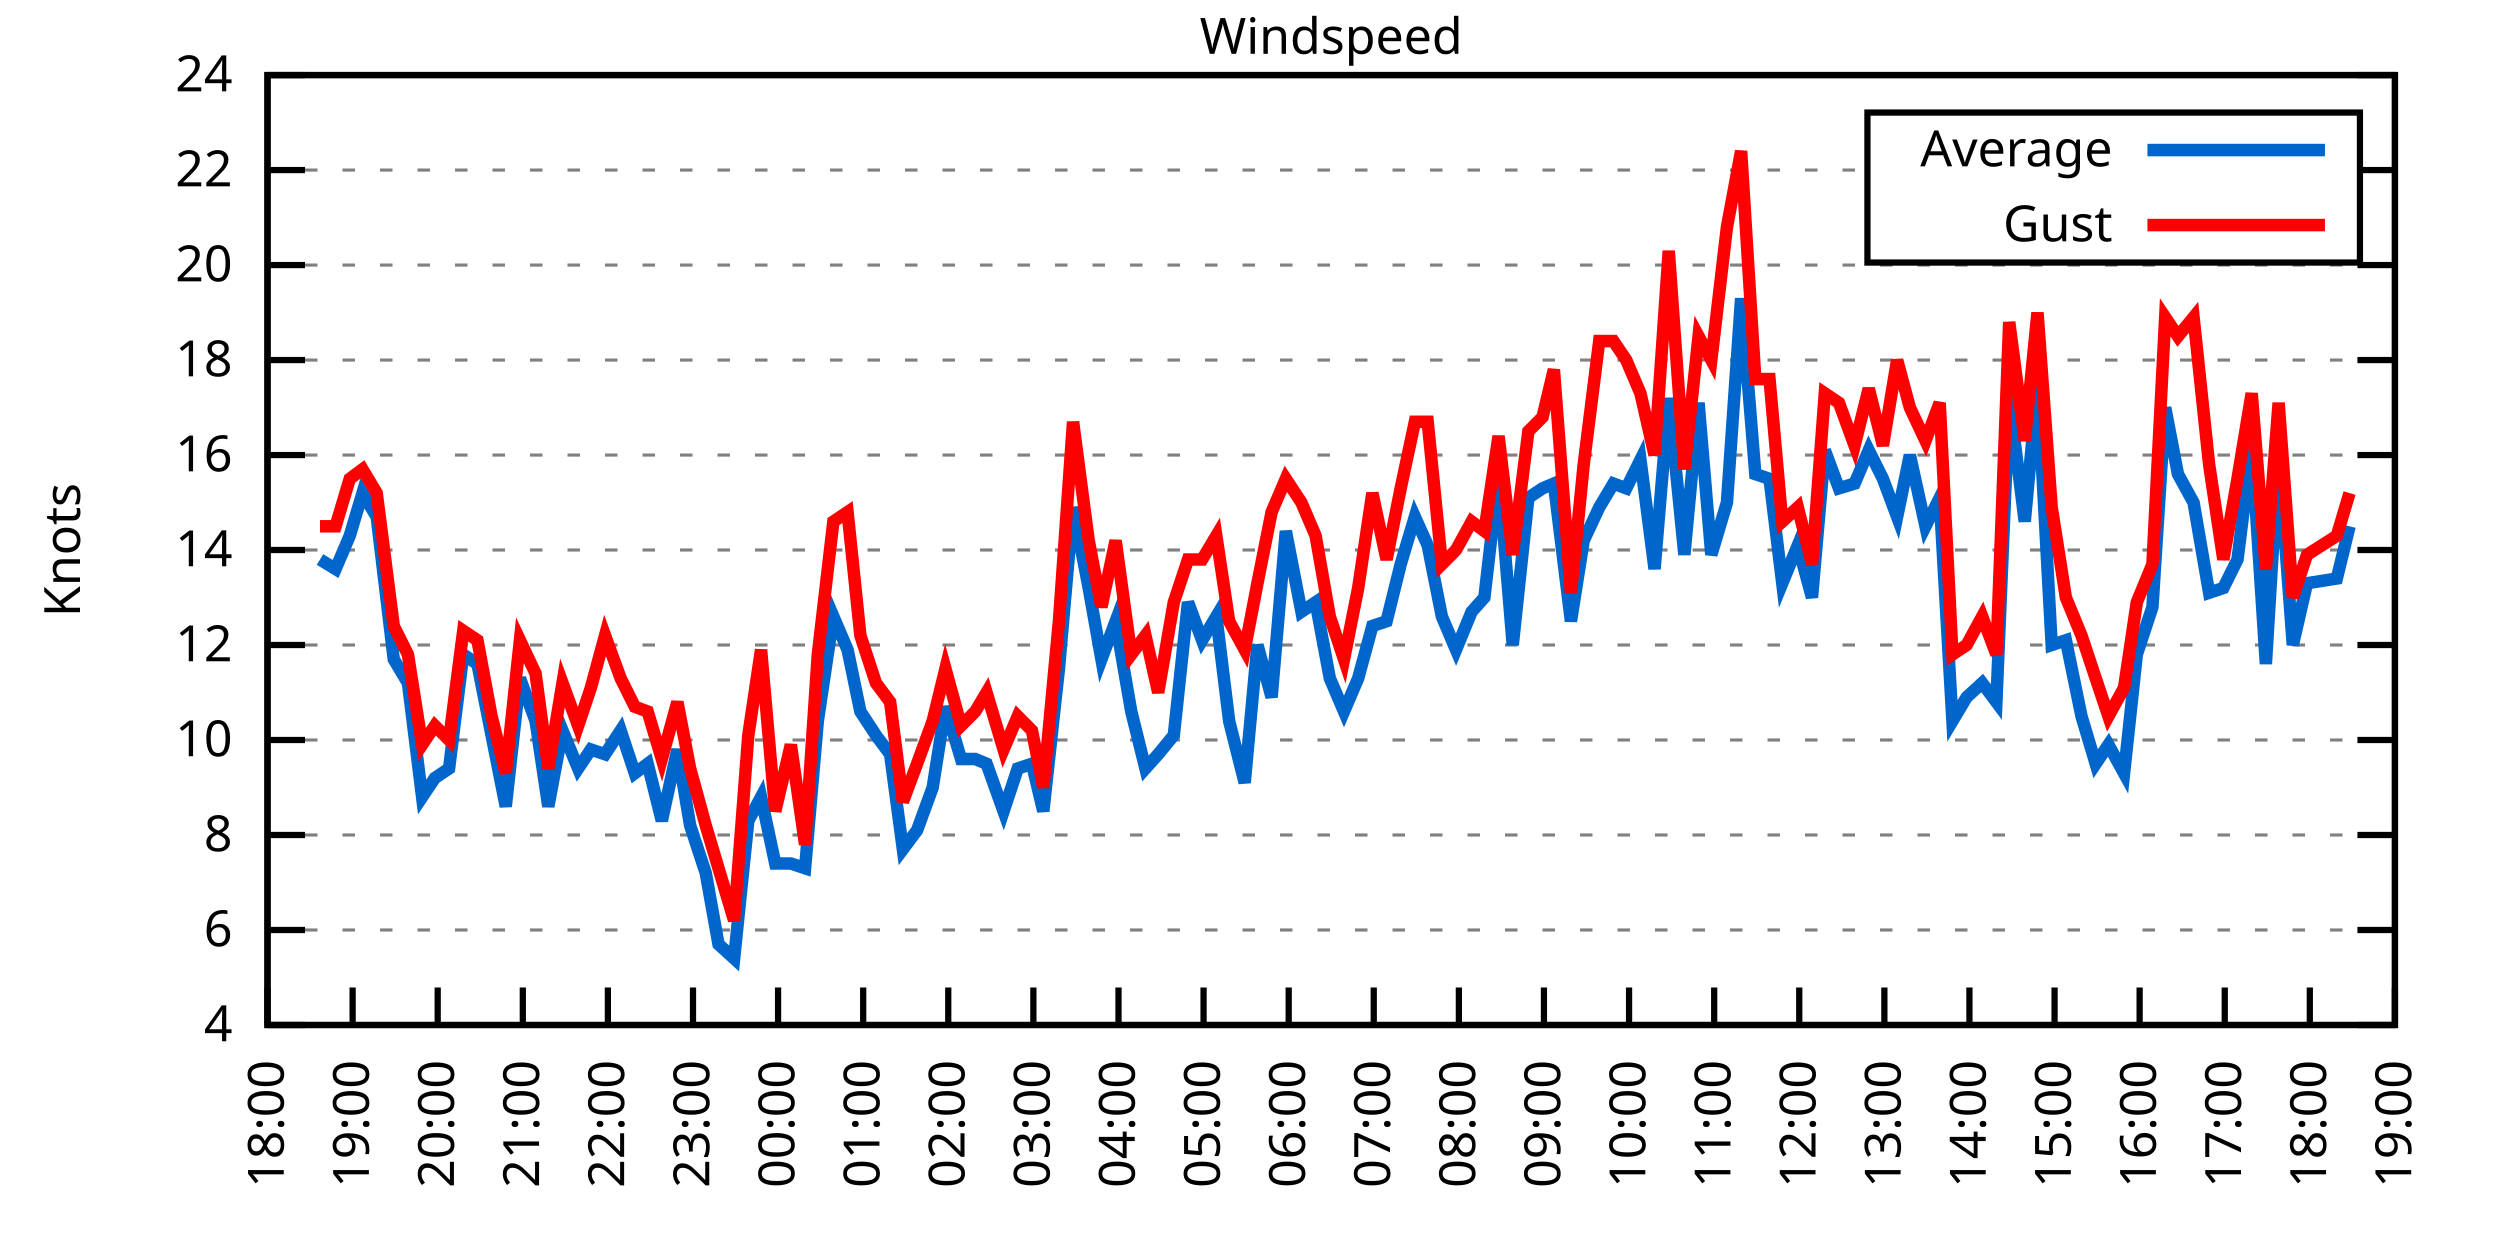
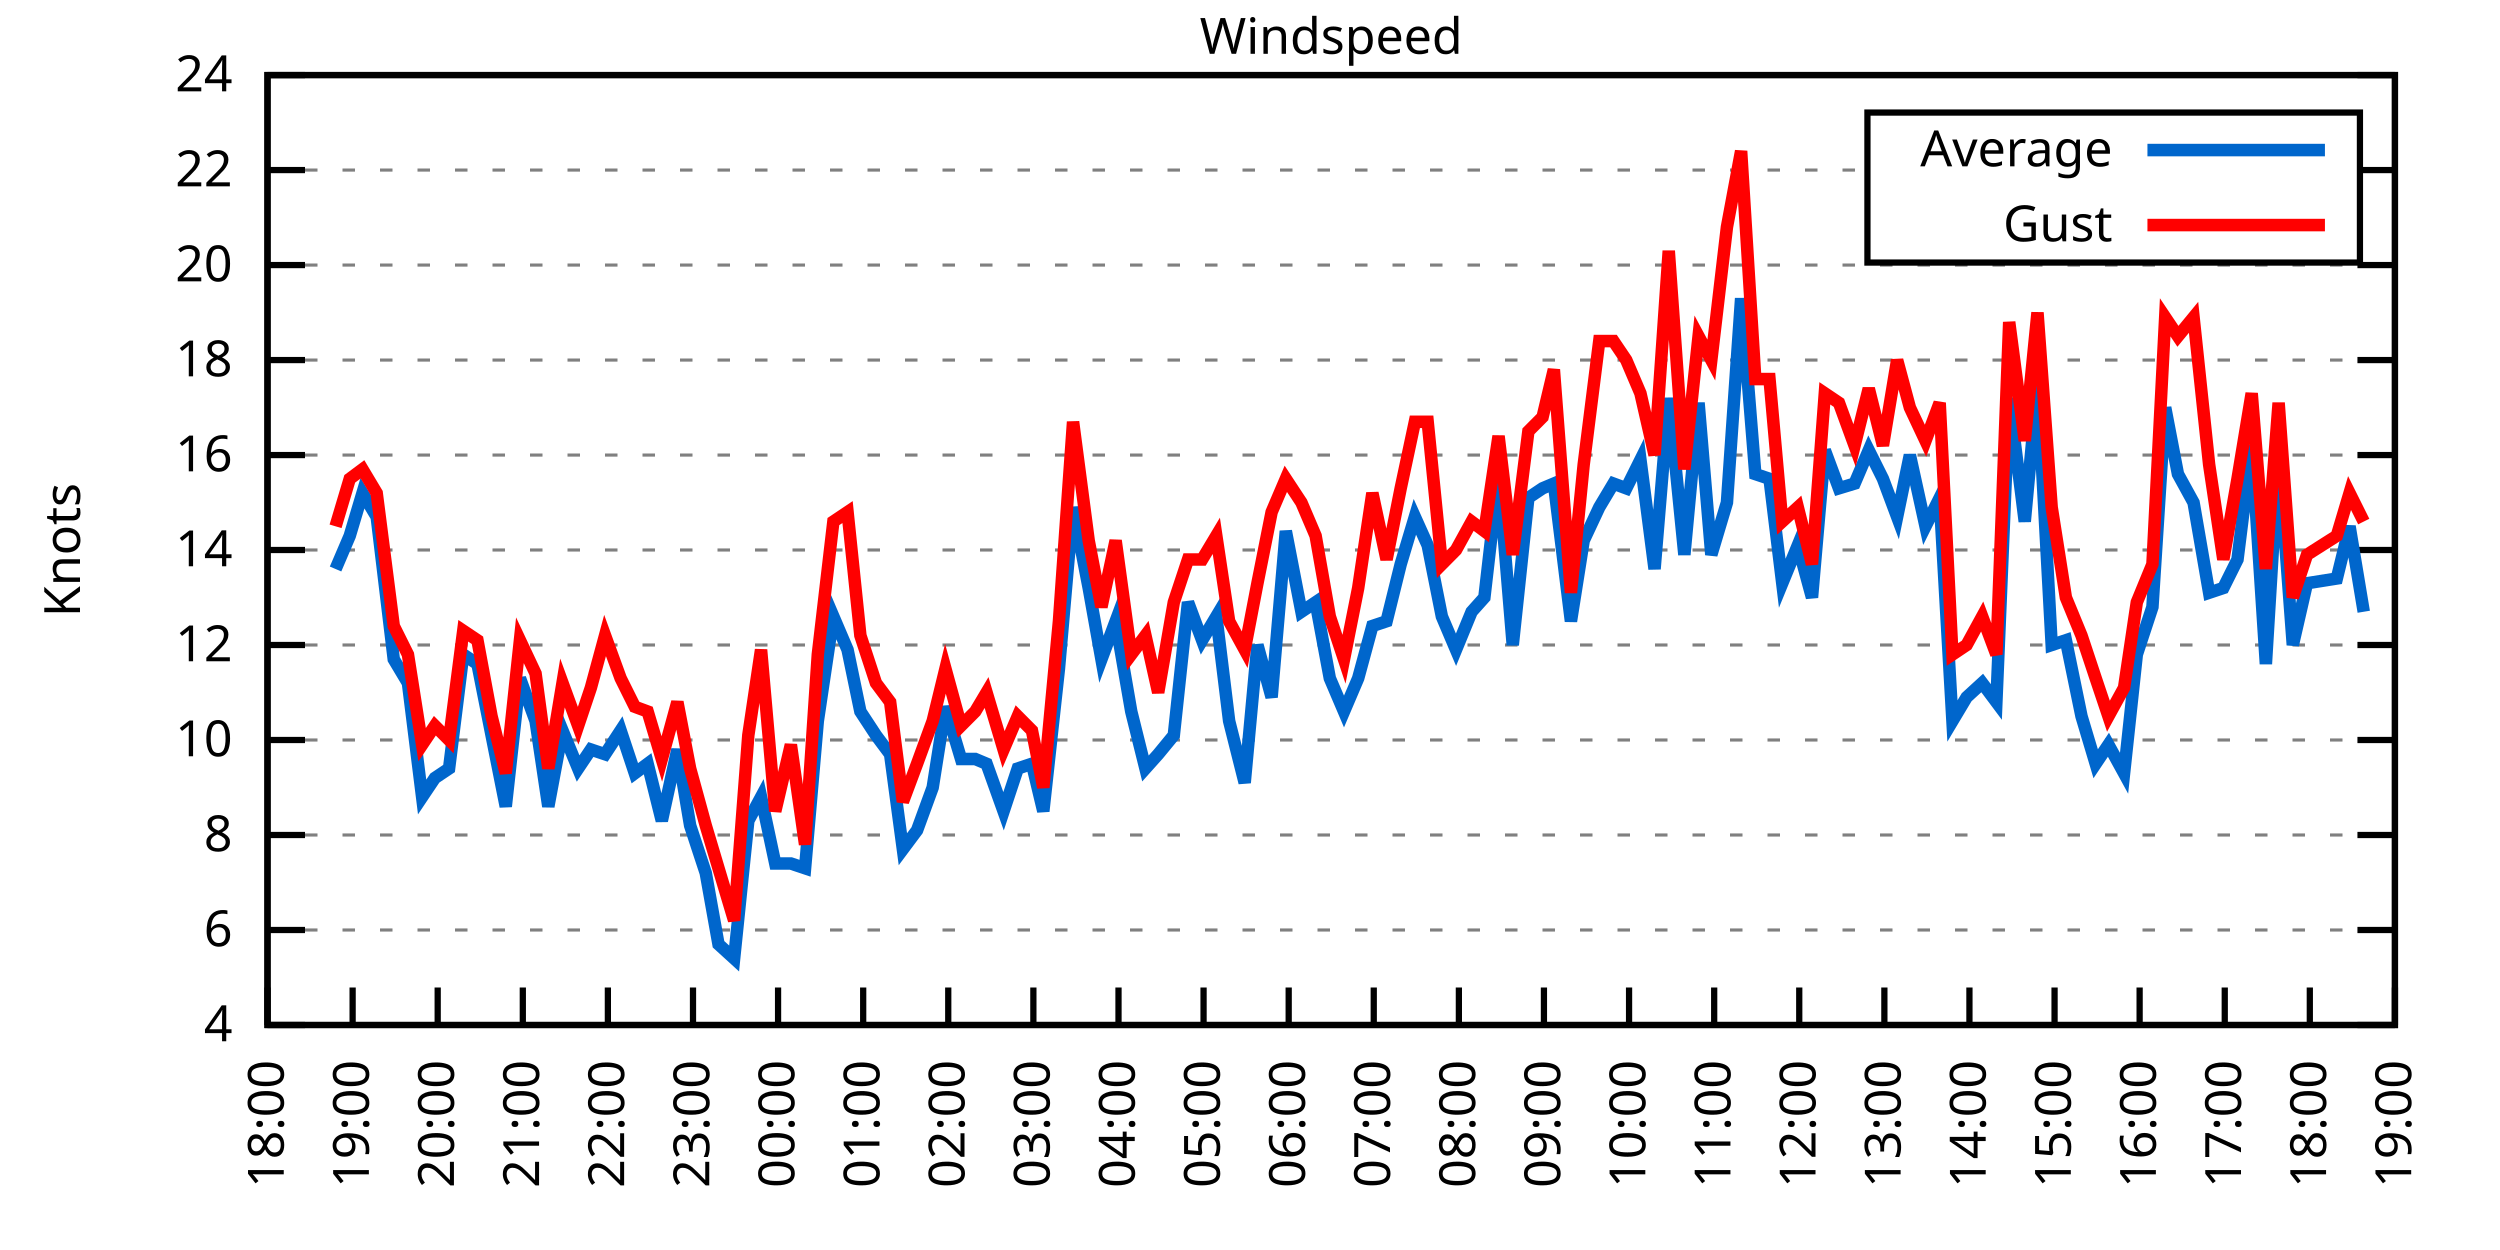
<svg xmlns="http://www.w3.org/2000/svg" xmlns:xlink="http://www.w3.org/1999/xlink" width="400" height="200" viewBox="0 0 400 200">
  <g id="gnuplot_canvas">
    <rect x="0" y="0" width="400" height="200" fill="none" />
    <defs>
      <circle id="gpDot" r="0.5" stroke-width="0.5" stroke="currentColor" />
      <path id="gpPt0" stroke-width="0.333" stroke="currentColor" d="M-1,0 h2 M0,-1 v2" />
      <path id="gpPt1" stroke-width="0.333" stroke="currentColor" d="M-1,-1 L1,1 M1,-1 L-1,1" />
      <path id="gpPt2" stroke-width="0.333" stroke="currentColor" d="M-1,0 L1,0 M0,-1 L0,1 M-1,-1 L1,1 M-1,1 L1,-1" />
      <rect id="gpPt3" stroke-width="0.333" stroke="currentColor" x="-1" y="-1" width="2" height="2" />
      <rect id="gpPt4" stroke-width="0.333" stroke="currentColor" fill="currentColor" x="-1" y="-1" width="2" height="2" />
      <circle id="gpPt5" stroke-width="0.333" stroke="currentColor" cx="0" cy="0" r="1" />
      <use xlink:href="#gpPt5" id="gpPt6" fill="currentColor" stroke="none" />
      <path id="gpPt7" stroke-width="0.333" stroke="currentColor" d="M0,-1.33 L-1.33,0.67 L1.33,0.67 z" />
      <use xlink:href="#gpPt7" id="gpPt8" fill="currentColor" stroke="none" />
      <use xlink:href="#gpPt7" id="gpPt9" stroke="currentColor" transform="rotate(180)" />
      <use xlink:href="#gpPt9" id="gpPt10" fill="currentColor" stroke="none" />
      <use xlink:href="#gpPt3" id="gpPt11" stroke="currentColor" transform="rotate(45)" />
      <use xlink:href="#gpPt11" id="gpPt12" fill="currentColor" stroke="none" />
      <path id="gpPt13" stroke-width="0.333" stroke="currentColor" d="M0,1.330 L1.265,0.411 L0.782,-1.067 L-0.782,-1.076 L-1.265,0.411 z" />
      <use xlink:href="#gpPt13" id="gpPt14" fill="currentColor" stroke="none" />
      <filter id="textbox" filterUnits="objectBoundingBox" x="0" y="0" height="1" width="1">
        <feFlood flood-color="white" flood-opacity="1" result="bgnd" />
        <feComposite in="SourceGraphic" in2="bgnd" operator="atop" />
      </filter>
      <filter id="greybox" filterUnits="objectBoundingBox" x="0" y="0" height="1" width="1">
        <feFlood flood-color="lightgrey" flood-opacity="1" result="grey" />
        <feComposite in="SourceGraphic" in2="grey" operator="atop" />
      </filter>
    </defs>
    <g fill="none" color="white" stroke="currentColor" stroke-width="1.00" stroke-linecap="butt" stroke-linejoin="miter">
</g>
    <g fill="none" color="black" stroke="currentColor" stroke-width="1.00" stroke-linecap="butt" stroke-linejoin="miter">
      <g stroke="none" shape-rendering="crispEdges">
        <polygon fill="rgb(255, 255, 255)" points="42.80,164.00 383.18,164.00 383.18,12.02 42.80,12.02 " />
      </g>
    </g>
    <g fill="none" color="black" stroke="currentColor" stroke-width="1.00" stroke-linecap="butt" stroke-linejoin="miter">
</g>
    <g fill="none" color="black" stroke="black" stroke-width="0.50" stroke-linecap="butt" stroke-linejoin="miter">
</g>
    <g fill="none" color="gray" stroke="currentColor" stroke-width="0.50" stroke-linecap="butt" stroke-linejoin="miter">
      <path stroke="gray" stroke-dasharray="2,4" class="gridline" d="M42.80,164.00 L383.19,164.00  " />
    </g>
    <g fill="none" color="gray" stroke="gray" stroke-width="1.00" stroke-linecap="butt" stroke-linejoin="miter">
</g>
    <g fill="none" color="black" stroke="currentColor" stroke-width="1.00" stroke-linecap="butt" stroke-linejoin="miter">
      <path stroke="black" d="M42.80,164.00 L48.80,164.00 M383.19,164.00 L377.19,164.00  " />
      <g transform="translate(37.20,166.60)" stroke="none" fill="black" font-family="Sans" font-size="8.00" text-anchor="end">
        <text>
          <tspan font-family="Sans"> 4</tspan>
        </text>
      </g>
    </g>
    <g fill="none" color="black" stroke="currentColor" stroke-width="1.00" stroke-linecap="butt" stroke-linejoin="miter">
</g>
    <g fill="none" color="black" stroke="black" stroke-width="0.50" stroke-linecap="butt" stroke-linejoin="miter">
</g>
    <g fill="none" color="gray" stroke="currentColor" stroke-width="0.50" stroke-linecap="butt" stroke-linejoin="miter">
      <path stroke="gray" stroke-dasharray="2,4" class="gridline" d="M42.80,148.80 L383.19,148.80  " />
    </g>
    <g fill="none" color="gray" stroke="gray" stroke-width="1.00" stroke-linecap="butt" stroke-linejoin="miter">
</g>
    <g fill="none" color="black" stroke="currentColor" stroke-width="1.00" stroke-linecap="butt" stroke-linejoin="miter">
      <path stroke="black" d="M42.80,148.80 L48.80,148.80 M383.19,148.80 L377.19,148.80  " />
      <g transform="translate(37.20,151.40)" stroke="none" fill="black" font-family="Sans" font-size="8.00" text-anchor="end">
        <text>
          <tspan font-family="Sans"> 6</tspan>
        </text>
      </g>
    </g>
    <g fill="none" color="black" stroke="currentColor" stroke-width="1.00" stroke-linecap="butt" stroke-linejoin="miter">
</g>
    <g fill="none" color="black" stroke="black" stroke-width="0.50" stroke-linecap="butt" stroke-linejoin="miter">
</g>
    <g fill="none" color="gray" stroke="currentColor" stroke-width="0.50" stroke-linecap="butt" stroke-linejoin="miter">
      <path stroke="gray" stroke-dasharray="2,4" class="gridline" d="M42.80,133.60 L383.19,133.60  " />
    </g>
    <g fill="none" color="gray" stroke="gray" stroke-width="1.00" stroke-linecap="butt" stroke-linejoin="miter">
</g>
    <g fill="none" color="black" stroke="currentColor" stroke-width="1.00" stroke-linecap="butt" stroke-linejoin="miter">
      <path stroke="black" d="M42.80,133.60 L48.80,133.60 M383.19,133.60 L377.19,133.60  " />
      <g transform="translate(37.20,136.20)" stroke="none" fill="black" font-family="Sans" font-size="8.00" text-anchor="end">
        <text>
          <tspan font-family="Sans"> 8</tspan>
        </text>
      </g>
    </g>
    <g fill="none" color="black" stroke="currentColor" stroke-width="1.00" stroke-linecap="butt" stroke-linejoin="miter">
</g>
    <g fill="none" color="black" stroke="black" stroke-width="0.50" stroke-linecap="butt" stroke-linejoin="miter">
</g>
    <g fill="none" color="gray" stroke="currentColor" stroke-width="0.50" stroke-linecap="butt" stroke-linejoin="miter">
      <path stroke="gray" stroke-dasharray="2,4" class="gridline" d="M42.80,118.40 L383.19,118.40  " />
    </g>
    <g fill="none" color="gray" stroke="gray" stroke-width="1.00" stroke-linecap="butt" stroke-linejoin="miter">
</g>
    <g fill="none" color="black" stroke="currentColor" stroke-width="1.00" stroke-linecap="butt" stroke-linejoin="miter">
      <path stroke="black" d="M42.80,118.40 L48.80,118.40 M383.19,118.40 L377.19,118.40  " />
      <g transform="translate(37.20,121.00)" stroke="none" fill="black" font-family="Sans" font-size="8.00" text-anchor="end">
        <text>
          <tspan font-family="Sans"> 10</tspan>
        </text>
      </g>
    </g>
    <g fill="none" color="black" stroke="currentColor" stroke-width="1.00" stroke-linecap="butt" stroke-linejoin="miter">
</g>
    <g fill="none" color="black" stroke="black" stroke-width="0.50" stroke-linecap="butt" stroke-linejoin="miter">
</g>
    <g fill="none" color="gray" stroke="currentColor" stroke-width="0.50" stroke-linecap="butt" stroke-linejoin="miter">
      <path stroke="gray" stroke-dasharray="2,4" class="gridline" d="M42.80,103.20 L383.19,103.20  " />
    </g>
    <g fill="none" color="gray" stroke="gray" stroke-width="1.00" stroke-linecap="butt" stroke-linejoin="miter">
</g>
    <g fill="none" color="black" stroke="currentColor" stroke-width="1.00" stroke-linecap="butt" stroke-linejoin="miter">
      <path stroke="black" d="M42.80,103.20 L48.80,103.20 M383.19,103.20 L377.19,103.20  " />
      <g transform="translate(37.20,105.80)" stroke="none" fill="black" font-family="Sans" font-size="8.00" text-anchor="end">
        <text>
          <tspan font-family="Sans"> 12</tspan>
        </text>
      </g>
    </g>
    <g fill="none" color="black" stroke="currentColor" stroke-width="1.00" stroke-linecap="butt" stroke-linejoin="miter">
</g>
    <g fill="none" color="black" stroke="black" stroke-width="0.50" stroke-linecap="butt" stroke-linejoin="miter">
</g>
    <g fill="none" color="gray" stroke="currentColor" stroke-width="0.50" stroke-linecap="butt" stroke-linejoin="miter">
      <path stroke="gray" stroke-dasharray="2,4" class="gridline" d="M42.80,88.00 L383.19,88.00  " />
    </g>
    <g fill="none" color="gray" stroke="gray" stroke-width="1.00" stroke-linecap="butt" stroke-linejoin="miter">
</g>
    <g fill="none" color="black" stroke="currentColor" stroke-width="1.00" stroke-linecap="butt" stroke-linejoin="miter">
      <path stroke="black" d="M42.80,88.00 L48.80,88.00 M383.19,88.00 L377.19,88.00  " />
      <g transform="translate(37.20,90.60)" stroke="none" fill="black" font-family="Sans" font-size="8.00" text-anchor="end">
        <text>
          <tspan font-family="Sans"> 14</tspan>
        </text>
      </g>
    </g>
    <g fill="none" color="black" stroke="currentColor" stroke-width="1.00" stroke-linecap="butt" stroke-linejoin="miter">
</g>
    <g fill="none" color="black" stroke="black" stroke-width="0.50" stroke-linecap="butt" stroke-linejoin="miter">
</g>
    <g fill="none" color="gray" stroke="currentColor" stroke-width="0.50" stroke-linecap="butt" stroke-linejoin="miter">
      <path stroke="gray" stroke-dasharray="2,4" class="gridline" d="M42.80,72.81 L383.19,72.81  " />
    </g>
    <g fill="none" color="gray" stroke="gray" stroke-width="1.00" stroke-linecap="butt" stroke-linejoin="miter">
</g>
    <g fill="none" color="black" stroke="currentColor" stroke-width="1.00" stroke-linecap="butt" stroke-linejoin="miter">
      <path stroke="black" d="M42.80,72.81 L48.80,72.81 M383.19,72.81 L377.19,72.81  " />
      <g transform="translate(37.20,75.41)" stroke="none" fill="black" font-family="Sans" font-size="8.00" text-anchor="end">
        <text>
          <tspan font-family="Sans"> 16</tspan>
        </text>
      </g>
    </g>
    <g fill="none" color="black" stroke="currentColor" stroke-width="1.00" stroke-linecap="butt" stroke-linejoin="miter">
</g>
    <g fill="none" color="black" stroke="black" stroke-width="0.50" stroke-linecap="butt" stroke-linejoin="miter">
</g>
    <g fill="none" color="gray" stroke="currentColor" stroke-width="0.50" stroke-linecap="butt" stroke-linejoin="miter">
      <path stroke="gray" stroke-dasharray="2,4" class="gridline" d="M42.80,57.61 L383.19,57.61  " />
    </g>
    <g fill="none" color="gray" stroke="gray" stroke-width="1.00" stroke-linecap="butt" stroke-linejoin="miter">
</g>
    <g fill="none" color="black" stroke="currentColor" stroke-width="1.00" stroke-linecap="butt" stroke-linejoin="miter">
      <path stroke="black" d="M42.80,57.61 L48.80,57.61 M383.19,57.61 L377.19,57.61  " />
      <g transform="translate(37.20,60.21)" stroke="none" fill="black" font-family="Sans" font-size="8.00" text-anchor="end">
        <text>
          <tspan font-family="Sans"> 18</tspan>
        </text>
      </g>
    </g>
    <g fill="none" color="black" stroke="currentColor" stroke-width="1.00" stroke-linecap="butt" stroke-linejoin="miter">
</g>
    <g fill="none" color="black" stroke="black" stroke-width="0.50" stroke-linecap="butt" stroke-linejoin="miter">
</g>
    <g fill="none" color="gray" stroke="currentColor" stroke-width="0.50" stroke-linecap="butt" stroke-linejoin="miter">
      <path stroke="gray" stroke-dasharray="2,4" class="gridline" d="M42.80,42.41 L383.19,42.41  " />
    </g>
    <g fill="none" color="gray" stroke="gray" stroke-width="1.00" stroke-linecap="butt" stroke-linejoin="miter">
</g>
    <g fill="none" color="black" stroke="currentColor" stroke-width="1.00" stroke-linecap="butt" stroke-linejoin="miter">
      <path stroke="black" d="M42.80,42.41 L48.80,42.41 M383.19,42.41 L377.19,42.41  " />
      <g transform="translate(37.20,45.01)" stroke="none" fill="black" font-family="Sans" font-size="8.00" text-anchor="end">
        <text>
          <tspan font-family="Sans"> 20</tspan>
        </text>
      </g>
    </g>
    <g fill="none" color="black" stroke="currentColor" stroke-width="1.00" stroke-linecap="butt" stroke-linejoin="miter">
</g>
    <g fill="none" color="black" stroke="black" stroke-width="0.50" stroke-linecap="butt" stroke-linejoin="miter">
</g>
    <g fill="none" color="gray" stroke="currentColor" stroke-width="0.50" stroke-linecap="butt" stroke-linejoin="miter">
      <path stroke="gray" stroke-dasharray="2,4" class="gridline" d="M42.80,27.21 L298.79,27.21 M377.59,27.21 L383.19,27.21  " />
    </g>
    <g fill="none" color="gray" stroke="gray" stroke-width="1.00" stroke-linecap="butt" stroke-linejoin="miter">
</g>
    <g fill="none" color="black" stroke="currentColor" stroke-width="1.00" stroke-linecap="butt" stroke-linejoin="miter">
      <path stroke="black" d="M42.80,27.21 L48.80,27.21 M383.19,27.21 L377.19,27.21  " />
      <g transform="translate(37.20,29.81)" stroke="none" fill="black" font-family="Sans" font-size="8.00" text-anchor="end">
        <text>
          <tspan font-family="Sans"> 22</tspan>
        </text>
      </g>
    </g>
    <g fill="none" color="black" stroke="currentColor" stroke-width="1.00" stroke-linecap="butt" stroke-linejoin="miter">
</g>
    <g fill="none" color="black" stroke="black" stroke-width="0.50" stroke-linecap="butt" stroke-linejoin="miter">
</g>
    <g fill="none" color="gray" stroke="currentColor" stroke-width="0.50" stroke-linecap="butt" stroke-linejoin="miter">
      <path stroke="gray" stroke-dasharray="2,4" class="gridline" d="M42.80,12.01 L383.19,12.01  " />
    </g>
    <g fill="none" color="gray" stroke="gray" stroke-width="1.00" stroke-linecap="butt" stroke-linejoin="miter">
</g>
    <g fill="none" color="black" stroke="currentColor" stroke-width="1.00" stroke-linecap="butt" stroke-linejoin="miter">
      <path stroke="black" d="M42.80,12.01 L48.80,12.01 M383.19,12.01 L377.19,12.01  " />
      <g transform="translate(37.20,14.61)" stroke="none" fill="black" font-family="Sans" font-size="8.00" text-anchor="end">
        <text>
          <tspan font-family="Sans"> 24</tspan>
        </text>
      </g>
    </g>
    <g fill="none" color="black" stroke="currentColor" stroke-width="1.00" stroke-linecap="butt" stroke-linejoin="miter">
      <path stroke="black" d="M42.80,164.00 L42.80,158.00  " />
      <g transform="translate(45.40,169.60) rotate(270.00)" stroke="none" fill="black" font-family="Sans" font-size="8.00" text-anchor="end">
        <text>
          <tspan font-family="Sans">18:00</tspan>
        </text>
      </g>
    </g>
    <g fill="none" color="black" stroke="currentColor" stroke-width="1.00" stroke-linecap="butt" stroke-linejoin="miter">
      <path stroke="black" d="M56.42,164.00 L56.42,158.00  " />
      <g transform="translate(59.02,169.60) rotate(270.00)" stroke="none" fill="black" font-family="Sans" font-size="8.00" text-anchor="end">
        <text>
          <tspan font-family="Sans">19:00</tspan>
        </text>
      </g>
    </g>
    <g fill="none" color="black" stroke="currentColor" stroke-width="1.00" stroke-linecap="butt" stroke-linejoin="miter">
      <path stroke="black" d="M70.03,164.00 L70.03,158.00  " />
      <g transform="translate(72.63,169.60) rotate(270.00)" stroke="none" fill="black" font-family="Sans" font-size="8.00" text-anchor="end">
        <text>
          <tspan font-family="Sans">20:00</tspan>
        </text>
      </g>
    </g>
    <g fill="none" color="black" stroke="currentColor" stroke-width="1.00" stroke-linecap="butt" stroke-linejoin="miter">
      <path stroke="black" d="M83.65,164.00 L83.65,158.00  " />
      <g transform="translate(86.25,169.60) rotate(270.00)" stroke="none" fill="black" font-family="Sans" font-size="8.00" text-anchor="end">
        <text>
          <tspan font-family="Sans">21:00</tspan>
        </text>
      </g>
    </g>
    <g fill="none" color="black" stroke="currentColor" stroke-width="1.00" stroke-linecap="butt" stroke-linejoin="miter">
      <path stroke="black" d="M97.26,164.00 L97.26,158.00  " />
      <g transform="translate(99.86,169.60) rotate(270.00)" stroke="none" fill="black" font-family="Sans" font-size="8.00" text-anchor="end">
        <text>
          <tspan font-family="Sans">22:00</tspan>
        </text>
      </g>
    </g>
    <g fill="none" color="black" stroke="currentColor" stroke-width="1.00" stroke-linecap="butt" stroke-linejoin="miter">
      <path stroke="black" d="M110.88,164.00 L110.88,158.00  " />
      <g transform="translate(113.48,169.60) rotate(270.00)" stroke="none" fill="black" font-family="Sans" font-size="8.00" text-anchor="end">
        <text>
          <tspan font-family="Sans">23:00</tspan>
        </text>
      </g>
    </g>
    <g fill="none" color="black" stroke="currentColor" stroke-width="1.00" stroke-linecap="butt" stroke-linejoin="miter">
      <path stroke="black" d="M124.49,164.00 L124.49,158.00  " />
      <g transform="translate(127.09,169.60) rotate(270.00)" stroke="none" fill="black" font-family="Sans" font-size="8.00" text-anchor="end">
        <text>
          <tspan font-family="Sans">00:00</tspan>
        </text>
      </g>
    </g>
    <g fill="none" color="black" stroke="currentColor" stroke-width="1.00" stroke-linecap="butt" stroke-linejoin="miter">
      <path stroke="black" d="M138.11,164.00 L138.11,158.00  " />
      <g transform="translate(140.71,169.60) rotate(270.00)" stroke="none" fill="black" font-family="Sans" font-size="8.00" text-anchor="end">
        <text>
          <tspan font-family="Sans">01:00</tspan>
        </text>
      </g>
    </g>
    <g fill="none" color="black" stroke="currentColor" stroke-width="1.00" stroke-linecap="butt" stroke-linejoin="miter">
      <path stroke="black" d="M151.72,164.00 L151.72,158.00  " />
      <g transform="translate(154.32,169.60) rotate(270.00)" stroke="none" fill="black" font-family="Sans" font-size="8.00" text-anchor="end">
        <text>
          <tspan font-family="Sans">02:00</tspan>
        </text>
      </g>
    </g>
    <g fill="none" color="black" stroke="currentColor" stroke-width="1.00" stroke-linecap="butt" stroke-linejoin="miter">
      <path stroke="black" d="M165.34,164.00 L165.34,158.00  " />
      <g transform="translate(167.94,169.60) rotate(270.00)" stroke="none" fill="black" font-family="Sans" font-size="8.00" text-anchor="end">
        <text>
          <tspan font-family="Sans">03:00</tspan>
        </text>
      </g>
    </g>
    <g fill="none" color="black" stroke="currentColor" stroke-width="1.00" stroke-linecap="butt" stroke-linejoin="miter">
      <path stroke="black" d="M178.96,164.00 L178.96,158.00  " />
      <g transform="translate(181.56,169.60) rotate(270.00)" stroke="none" fill="black" font-family="Sans" font-size="8.00" text-anchor="end">
        <text>
          <tspan font-family="Sans">04:00</tspan>
        </text>
      </g>
    </g>
    <g fill="none" color="black" stroke="currentColor" stroke-width="1.00" stroke-linecap="butt" stroke-linejoin="miter">
      <path stroke="black" d="M192.57,164.00 L192.57,158.00  " />
      <g transform="translate(195.17,169.60) rotate(270.00)" stroke="none" fill="black" font-family="Sans" font-size="8.00" text-anchor="end">
        <text>
          <tspan font-family="Sans">05:00</tspan>
        </text>
      </g>
    </g>
    <g fill="none" color="black" stroke="currentColor" stroke-width="1.00" stroke-linecap="butt" stroke-linejoin="miter">
      <path stroke="black" d="M206.19,164.00 L206.19,158.00  " />
      <g transform="translate(208.79,169.60) rotate(270.00)" stroke="none" fill="black" font-family="Sans" font-size="8.00" text-anchor="end">
        <text>
          <tspan font-family="Sans">06:00</tspan>
        </text>
      </g>
    </g>
    <g fill="none" color="black" stroke="currentColor" stroke-width="1.00" stroke-linecap="butt" stroke-linejoin="miter">
      <path stroke="black" d="M219.80,164.00 L219.80,158.00  " />
      <g transform="translate(222.40,169.60) rotate(270.00)" stroke="none" fill="black" font-family="Sans" font-size="8.00" text-anchor="end">
        <text>
          <tspan font-family="Sans">07:00</tspan>
        </text>
      </g>
    </g>
    <g fill="none" color="black" stroke="currentColor" stroke-width="1.00" stroke-linecap="butt" stroke-linejoin="miter">
      <path stroke="black" d="M233.42,164.00 L233.42,158.00  " />
      <g transform="translate(236.02,169.60) rotate(270.00)" stroke="none" fill="black" font-family="Sans" font-size="8.00" text-anchor="end">
        <text>
          <tspan font-family="Sans">08:00</tspan>
        </text>
      </g>
    </g>
    <g fill="none" color="black" stroke="currentColor" stroke-width="1.00" stroke-linecap="butt" stroke-linejoin="miter">
      <path stroke="black" d="M247.03,164.00 L247.03,158.00  " />
      <g transform="translate(249.63,169.60) rotate(270.00)" stroke="none" fill="black" font-family="Sans" font-size="8.00" text-anchor="end">
        <text>
          <tspan font-family="Sans">09:00</tspan>
        </text>
      </g>
    </g>
    <g fill="none" color="black" stroke="currentColor" stroke-width="1.00" stroke-linecap="butt" stroke-linejoin="miter">
      <path stroke="black" d="M260.65,164.00 L260.65,158.00  " />
      <g transform="translate(263.25,169.60) rotate(270.00)" stroke="none" fill="black" font-family="Sans" font-size="8.00" text-anchor="end">
        <text>
          <tspan font-family="Sans">10:00</tspan>
        </text>
      </g>
    </g>
    <g fill="none" color="black" stroke="currentColor" stroke-width="1.00" stroke-linecap="butt" stroke-linejoin="miter">
      <path stroke="black" d="M274.27,164.00 L274.27,158.00  " />
      <g transform="translate(276.87,169.60) rotate(270.00)" stroke="none" fill="black" font-family="Sans" font-size="8.00" text-anchor="end">
        <text>
          <tspan font-family="Sans">11:00</tspan>
        </text>
      </g>
    </g>
    <g fill="none" color="black" stroke="currentColor" stroke-width="1.00" stroke-linecap="butt" stroke-linejoin="miter">
      <path stroke="black" d="M287.88,164.00 L287.88,158.00  " />
      <g transform="translate(290.48,169.60) rotate(270.00)" stroke="none" fill="black" font-family="Sans" font-size="8.00" text-anchor="end">
        <text>
          <tspan font-family="Sans">12:00</tspan>
        </text>
      </g>
    </g>
    <g fill="none" color="black" stroke="currentColor" stroke-width="1.00" stroke-linecap="butt" stroke-linejoin="miter">
      <path stroke="black" d="M301.50,164.00 L301.50,158.00  " />
      <g transform="translate(304.10,169.60) rotate(270.00)" stroke="none" fill="black" font-family="Sans" font-size="8.00" text-anchor="end">
        <text>
          <tspan font-family="Sans">13:00</tspan>
        </text>
      </g>
    </g>
    <g fill="none" color="black" stroke="currentColor" stroke-width="1.00" stroke-linecap="butt" stroke-linejoin="miter">
      <path stroke="black" d="M315.11,164.00 L315.11,158.00  " />
      <g transform="translate(317.71,169.60) rotate(270.00)" stroke="none" fill="black" font-family="Sans" font-size="8.00" text-anchor="end">
        <text>
          <tspan font-family="Sans">14:00</tspan>
        </text>
      </g>
    </g>
    <g fill="none" color="black" stroke="currentColor" stroke-width="1.00" stroke-linecap="butt" stroke-linejoin="miter">
      <path stroke="black" d="M328.73,164.00 L328.73,158.00  " />
      <g transform="translate(331.33,169.60) rotate(270.00)" stroke="none" fill="black" font-family="Sans" font-size="8.00" text-anchor="end">
        <text>
          <tspan font-family="Sans">15:00</tspan>
        </text>
      </g>
    </g>
    <g fill="none" color="black" stroke="currentColor" stroke-width="1.00" stroke-linecap="butt" stroke-linejoin="miter">
      <path stroke="black" d="M342.34,164.00 L342.34,158.00  " />
      <g transform="translate(344.94,169.60) rotate(270.00)" stroke="none" fill="black" font-family="Sans" font-size="8.00" text-anchor="end">
        <text>
          <tspan font-family="Sans">16:00</tspan>
        </text>
      </g>
    </g>
    <g fill="none" color="black" stroke="currentColor" stroke-width="1.00" stroke-linecap="butt" stroke-linejoin="miter">
      <path stroke="black" d="M355.96,164.00 L355.96,158.00  " />
      <g transform="translate(358.56,169.60) rotate(270.00)" stroke="none" fill="black" font-family="Sans" font-size="8.00" text-anchor="end">
        <text>
          <tspan font-family="Sans">17:00</tspan>
        </text>
      </g>
    </g>
    <g fill="none" color="black" stroke="currentColor" stroke-width="1.00" stroke-linecap="butt" stroke-linejoin="miter">
      <path stroke="black" d="M369.57,164.00 L369.57,158.00  " />
      <g transform="translate(372.17,169.60) rotate(270.00)" stroke="none" fill="black" font-family="Sans" font-size="8.00" text-anchor="end">
        <text>
          <tspan font-family="Sans">18:00</tspan>
        </text>
      </g>
    </g>
    <g fill="none" color="black" stroke="currentColor" stroke-width="1.00" stroke-linecap="butt" stroke-linejoin="miter">
      <path stroke="black" d="M383.19,164.00 L383.19,158.00  " />
      <g transform="translate(385.79,169.60) rotate(270.00)" stroke="none" fill="black" font-family="Sans" font-size="8.00" text-anchor="end">
        <text>
          <tspan font-family="Sans">19:00</tspan>
        </text>
      </g>
    </g>
    <g fill="none" color="black" stroke="currentColor" stroke-width="1.00" stroke-linecap="butt" stroke-linejoin="miter">
</g>
    <g fill="none" color="black" stroke="currentColor" stroke-width="1.00" stroke-linecap="butt" stroke-linejoin="miter">
      <path stroke="black" d="M42.80,12.01 L42.80,164.00 L383.19,164.00 L383.19,12.01 L42.80,12.01 Z  " />
    </g>
    <g fill="none" color="black" stroke="currentColor" stroke-width="1.00" stroke-linecap="butt" stroke-linejoin="miter">
</g>
    <g fill="none" color="black" stroke="currentColor" stroke-width="1.00" stroke-linecap="butt" stroke-linejoin="miter">
      <path stroke="black" d="M298.79,42.01 L298.79,18.01 L377.59,18.01 L377.59,42.01 L298.79,42.01 Z  " />
    </g>
    <g id="Windspeed_plot_1">
      <g fill="none" color="white" stroke="black" stroke-width="2.00" stroke-linecap="butt" stroke-linejoin="miter">
</g>
      <g fill="none" color="black" stroke="currentColor" stroke-width="2.00" stroke-linecap="butt" stroke-linejoin="miter">
        <g transform="translate(337.99,26.61)" stroke="none" fill="black" font-family="Sans" font-size="8.00" text-anchor="end">
          <text>
            <tspan font-family="Sans">Average</tspan>
          </text>
        </g>
      </g>
      <g fill="none" color="black" stroke="currentColor" stroke-width="2.00" stroke-linecap="butt" stroke-linejoin="miter">
-         <path stroke="rgb(  0, 102, 204)" d="M343.59,24.01 L371.99,24.01 M51.20,89.52 L53.69,91.04 L55.96,85.73 L58.00,78.89 L60.27,82.69 L63.00,105.48   L65.27,109.28 L67.54,127.52 L69.58,124.48 L71.85,122.96 L74.12,104.72 L76.39,106.24 L78.65,117.64 L80.92,129.04   L83.19,108.52 L85.69,115.36 L87.73,129.04 L90.00,116.88 L92.50,122.96 L94.54,119.92 L96.81,120.68 L99.30,116.88   L101.57,123.72 L103.62,122.20 L105.89,131.32 L108.38,119.92 L110.42,132.08 L112.92,139.68 L114.96,151.08 L117.46,153.36   L119.73,131.32 L121.77,127.52 L124.04,138.16 L126.54,138.16 L128.81,138.92 L130.85,115.36 L133.34,98.64 L135.61,103.96   L137.66,113.84 L140.15,117.64 L142.42,120.68 L144.46,135.88 L146.73,132.84 L149.23,126.00 L151.27,113.08 L153.77,121.44   L156.04,121.44 L157.85,122.20 L160.57,129.80 L162.84,122.96 L165.11,122.20 L166.93,129.80 L169.43,107.00 L171.69,81.17   L174.19,94.08 L176.23,105.48 L178.50,99.40 L181.00,113.84 L183.27,122.96 L185.31,120.68 L187.81,117.64 L190.08,96.36   L192.34,102.44 L194.61,98.64 L196.66,115.36 L199.15,125.24 L201.19,103.20 L203.46,111.56 L205.73,84.97 L208.23,97.88   L210.50,96.36 L212.77,108.52 L215.04,113.84 L217.31,108.52 L219.58,100.16 L221.85,99.40 L224.11,90.28 L226.38,82.69   L228.43,87.25 L230.70,98.64 L232.96,103.96 L235.46,97.88 L237.50,95.60 L239.77,75.85 L242.04,103.20 L244.54,79.65   L246.81,78.13 L248.62,77.37 L251.35,99.40 L253.39,86.49 L255.88,81.17 L258.15,77.37 L260.20,78.13 L262.47,73.57   L264.73,91.04 L267.00,63.69 L269.50,88.76 L271.77,64.45 L273.81,88.76 L276.31,80.41 L278.58,47.73 L280.85,75.85   L283.12,76.61 L285.16,93.32 L287.65,87.25 L289.92,95.60 L291.97,72.05 L294.23,78.13 L296.73,77.37 L299.00,72.05   L301.27,76.61 L303.54,82.69 L305.58,72.81 L308.08,84.21 L310.35,79.65 L312.39,115.36 L314.66,111.56 L317.15,109.28   L319.42,112.32 L321.47,63.69 L323.96,83.45 L326.00,61.41 L328.27,103.20 L330.54,102.44 L333.04,114.60 L335.31,122.20   L337.35,119.16 L339.85,123.72 L341.89,104.72 L344.39,97.12 L346.43,65.21 L348.47,75.85 L350.97,80.41 L353.46,94.84   L355.73,94.08 L358.00,89.52 L360.27,71.29 L362.54,106.24 L364.58,72.81 L366.85,103.20 L369.12,93.32 L373.89,92.56   L375.93,84.21  " />
+         <path stroke="rgb(  0, 102, 204)" d="M343.59,24.01 L371.99,24.01 M53.69,91.04 L55.96,85.73 L58.00,78.89 L60.27,82.69 L63.00,105.48 L65.27,109.28   L67.54,127.52 L69.58,124.48 L71.85,122.96 L74.12,104.72 L76.39,106.24 L78.65,117.64 L80.92,129.04 L83.19,108.52   L85.69,115.36 L87.73,129.04 L90.00,116.88 L92.50,122.96 L94.54,119.92 L96.81,120.68 L99.30,116.88 L101.57,123.72   L103.62,122.20 L105.89,131.32 L108.38,119.92 L110.42,132.08 L112.92,139.68 L114.96,151.08 L117.46,153.36 L119.73,131.32   L121.77,127.52 L124.04,138.16 L126.54,138.16 L128.81,138.92 L130.85,115.36 L133.34,98.64 L135.61,103.96 L137.66,113.84   L140.15,117.64 L142.42,120.68 L144.46,135.88 L146.73,132.84 L149.23,126.00 L151.27,113.08 L153.77,121.44 L156.04,121.44   L157.85,122.20 L160.57,129.80 L162.84,122.96 L165.11,122.20 L166.93,129.80 L169.43,107.00 L171.69,81.17 L174.19,94.08   L176.23,105.48 L178.50,99.40 L181.00,113.84 L183.27,122.96 L185.31,120.68 L187.81,117.64 L190.08,96.36 L192.34,102.44   L194.61,98.64 L196.66,115.36 L199.15,125.24 L201.19,103.20 L203.46,111.56 L205.73,84.97 L208.23,97.88 L210.50,96.36   L212.77,108.52 L215.04,113.84 L217.31,108.52 L219.58,100.16 L221.85,99.40 L224.11,90.28 L226.38,82.69 L228.43,87.25   L230.70,98.64 L232.96,103.96 L235.46,97.88 L237.50,95.60 L239.77,75.85 L242.04,103.20 L244.54,79.65 L246.81,78.13   L248.62,77.37 L251.35,99.40 L253.39,86.49 L255.88,81.17 L258.15,77.37 L260.20,78.13 L262.47,73.57 L264.73,91.04   L267.00,63.69 L269.50,88.76 L271.77,64.45 L273.81,88.76 L276.31,80.41 L278.58,47.73 L280.85,75.85 L283.12,76.61   L285.16,93.32 L287.65,87.25 L289.92,95.60 L291.97,72.05 L294.23,78.13 L296.73,77.37 L299.00,72.05 L301.27,76.61   L303.54,82.69 L305.58,72.81 L308.08,84.21 L310.35,79.65 L312.39,115.36 L314.66,111.56 L317.15,109.28 L319.42,112.32   L321.47,63.69 L323.96,83.45 L326.00,61.41 L328.27,103.20 L330.54,102.44 L333.04,114.60 L335.31,122.20 L337.35,119.16   L339.85,123.72 L341.89,104.72 L344.39,97.12 L346.43,65.21 L348.47,75.85 L350.97,80.41 L353.46,94.84 L355.73,94.08   L358.00,89.52 L360.27,71.29 L362.54,106.24 L364.58,72.81 L366.85,103.20 L369.12,93.32 L373.89,92.56 L375.93,84.21   L378.20,97.88  " />
      </g>
    </g>
    <g id="Windspeed_plot_2">
      <g fill="none" color="black" stroke="currentColor" stroke-width="2.00" stroke-linecap="butt" stroke-linejoin="miter">
        <g transform="translate(337.99,38.61)" stroke="none" fill="black" font-family="Sans" font-size="8.00" text-anchor="end">
          <text>
            <tspan font-family="Sans">Gust</tspan>
          </text>
        </g>
      </g>
      <g fill="none" color="black" stroke="currentColor" stroke-width="2.00" stroke-linecap="butt" stroke-linejoin="miter">
-         <path stroke="rgb(255,   0,   0)" d="M343.59,36.01 L371.99,36.01 M51.20,84.21 L53.69,84.21 L55.96,76.61 L58.00,75.09 L60.27,78.89 L63.00,100.16   L65.27,104.72 L67.54,119.16 L69.58,116.12 L71.85,118.40 L74.12,100.92 L76.39,102.44 L78.65,114.60 L80.92,123.72   L83.19,102.44 L85.69,107.76 L87.73,122.96 L90.00,109.28 L92.50,116.12 L94.54,110.04 L96.81,101.68 L99.30,108.52   L101.57,113.08 L103.62,113.84 L105.89,121.44 L108.38,112.32 L110.42,122.96 L112.92,132.08 L114.96,138.92 L117.46,147.28   L119.73,117.64 L121.77,103.96 L124.04,129.80 L126.54,119.16 L128.81,135.12 L130.85,104.72 L133.34,83.45 L135.61,81.93   L137.66,101.68 L140.15,109.28 L142.42,112.32 L144.46,128.28 L146.73,122.20 L149.23,115.36 L151.27,107.00 L153.77,116.12   L156.04,113.84 L157.85,110.80 L160.57,119.92 L162.84,114.60 L165.11,116.88 L166.93,126.00 L169.43,99.40 L171.69,67.49   L174.19,86.49 L176.23,97.12 L178.50,86.49 L181.00,104.72 L183.27,101.68 L185.31,110.80 L187.81,96.36 L190.08,89.52   L192.34,89.52 L194.61,85.73 L196.66,99.40 L199.15,103.96 L201.19,93.32 L203.46,81.93 L205.73,76.61 L208.23,80.41   L210.50,85.73 L212.77,98.64 L215.04,105.48 L217.31,94.08 L219.58,78.89 L221.85,89.52 L224.11,78.13 L226.38,67.49   L228.43,67.49 L230.70,90.28 L232.96,88.00 L235.46,83.45 L237.50,84.97 L239.77,69.77 L242.04,88.76 L244.54,69.01   L246.81,66.73 L248.62,59.13 L251.35,94.84 L253.39,74.33 L255.88,54.57 L258.15,54.57 L260.20,57.61 L262.47,62.93   L264.73,72.81 L267.00,40.13 L269.50,75.09 L271.77,53.81 L273.81,57.61 L276.31,36.33 L278.58,24.17 L280.85,60.65   L283.12,60.65 L285.16,83.45 L287.65,81.17 L289.92,90.28 L291.97,62.93 L294.23,64.45 L296.73,71.29 L299.00,62.17   L301.27,71.29 L303.54,57.61 L305.58,65.21 L308.08,70.53 L310.35,64.45 L312.39,104.72 L314.66,103.20 L317.15,98.64   L319.42,104.72 L321.47,51.53 L323.96,70.53 L326.00,50.01 L328.27,81.17 L330.54,95.60 L333.04,101.68 L335.31,108.52   L337.35,114.60 L339.85,110.04 L341.89,96.36 L344.39,90.28 L346.43,50.77 L348.47,53.81 L350.97,50.77 L353.46,74.33   L355.73,89.52 L358.00,76.61 L360.27,62.93 L362.54,91.04 L364.58,64.45 L366.85,95.60 L369.12,88.76 L373.89,85.73   L375.93,78.89  " />
+         <path stroke="rgb(255,   0,   0)" d="M343.59,36.01 L371.99,36.01 M53.69,84.21 L55.96,76.61 L58.00,75.09 L60.27,78.89 L63.00,100.16 L65.27,104.72   L67.54,119.16 L69.58,116.12 L71.85,118.40 L74.12,100.92 L76.39,102.44 L78.65,114.60 L80.92,123.72 L83.19,102.44   L85.69,107.76 L87.73,122.96 L90.00,109.28 L92.50,116.12 L94.54,110.04 L96.81,101.68 L99.30,108.52 L101.57,113.08   L103.62,113.84 L105.89,121.44 L108.38,112.32 L110.42,122.96 L112.92,132.08 L114.96,138.92 L117.46,147.28 L119.73,117.64   L121.77,103.96 L124.04,129.80 L126.54,119.16 L128.81,135.12 L130.85,104.72 L133.34,83.45 L135.61,81.93 L137.66,101.68   L140.15,109.28 L142.42,112.32 L144.46,128.28 L146.73,122.20 L149.23,115.36 L151.27,107.00 L153.77,116.12 L156.04,113.84   L157.85,110.80 L160.57,119.92 L162.84,114.60 L165.11,116.88 L166.93,126.00 L169.43,99.40 L171.69,67.49 L174.19,86.49   L176.23,97.12 L178.50,86.49 L181.00,104.72 L183.27,101.68 L185.31,110.80 L187.81,96.36 L190.08,89.52 L192.34,89.52   L194.61,85.73 L196.66,99.40 L199.15,103.96 L201.19,93.32 L203.46,81.93 L205.73,76.61 L208.23,80.41 L210.50,85.73   L212.77,98.64 L215.04,105.48 L217.31,94.08 L219.58,78.89 L221.85,89.52 L224.11,78.13 L226.38,67.49 L228.43,67.49   L230.70,90.28 L232.96,88.00 L235.46,83.45 L237.50,84.97 L239.77,69.77 L242.04,88.76 L244.54,69.01 L246.81,66.73   L248.62,59.13 L251.35,94.84 L253.39,74.33 L255.88,54.57 L258.15,54.57 L260.20,57.61 L262.47,62.93 L264.73,72.81   L267.00,40.13 L269.50,75.09 L271.77,53.81 L273.81,57.61 L276.31,36.33 L278.58,24.17 L280.85,60.65 L283.12,60.65   L285.16,83.45 L287.65,81.17 L289.92,90.28 L291.97,62.93 L294.23,64.45 L296.73,71.29 L299.00,62.17 L301.27,71.29   L303.54,57.61 L305.58,65.21 L308.08,70.53 L310.35,64.45 L312.39,104.72 L314.66,103.20 L317.15,98.64 L319.42,104.72   L321.47,51.53 L323.96,70.53 L326.00,50.01 L328.27,81.17 L330.54,95.60 L333.04,101.68 L335.31,108.52 L337.35,114.60   L339.85,110.04 L341.89,96.36 L344.39,90.28 L346.43,50.77 L348.47,53.81 L350.97,50.77 L353.46,74.33 L355.73,89.52   L358.00,76.61 L360.27,62.93 L362.54,91.04 L364.58,64.45 L366.85,95.60 L369.12,88.76 L373.89,85.73 L375.93,78.89   L378.20,83.45  " />
      </g>
    </g>
    <g fill="none" color="black" stroke="currentColor" stroke-width="2.00" stroke-linecap="butt" stroke-linejoin="miter">
</g>
    <g fill="none" color="black" stroke="black" stroke-width="1.00" stroke-linecap="butt" stroke-linejoin="miter">
</g>
    <g fill="none" color="black" stroke="currentColor" stroke-width="1.00" stroke-linecap="butt" stroke-linejoin="miter">
      <path stroke="black" d="M42.80,12.01 L42.80,164.00 L383.19,164.00 L383.19,12.01 L42.80,12.01 Z  " />
      <g transform="translate(12.80,88.01) rotate(270.00)" stroke="none" fill="black" font-family="Sans" font-size="8.00" text-anchor="middle">
        <text>
          <tspan font-family="Sans">Knots</tspan>
        </text>
      </g>
    </g>
    <g fill="none" color="black" stroke="currentColor" stroke-width="1.00" stroke-linecap="butt" stroke-linejoin="miter">
</g>
    <g fill="none" color="black" stroke="currentColor" stroke-width="1.00" stroke-linecap="butt" stroke-linejoin="miter">
      <g transform="translate(212.99,8.61)" stroke="none" fill="black" font-family="Sans" font-size="8.00" text-anchor="middle">
        <text>
          <tspan font-family="Sans">Windspeed</tspan>
        </text>
      </g>
    </g>
    <g fill="none" color="black" stroke="currentColor" stroke-width="1.00" stroke-linecap="butt" stroke-linejoin="miter">
</g>
  </g>
</svg>
